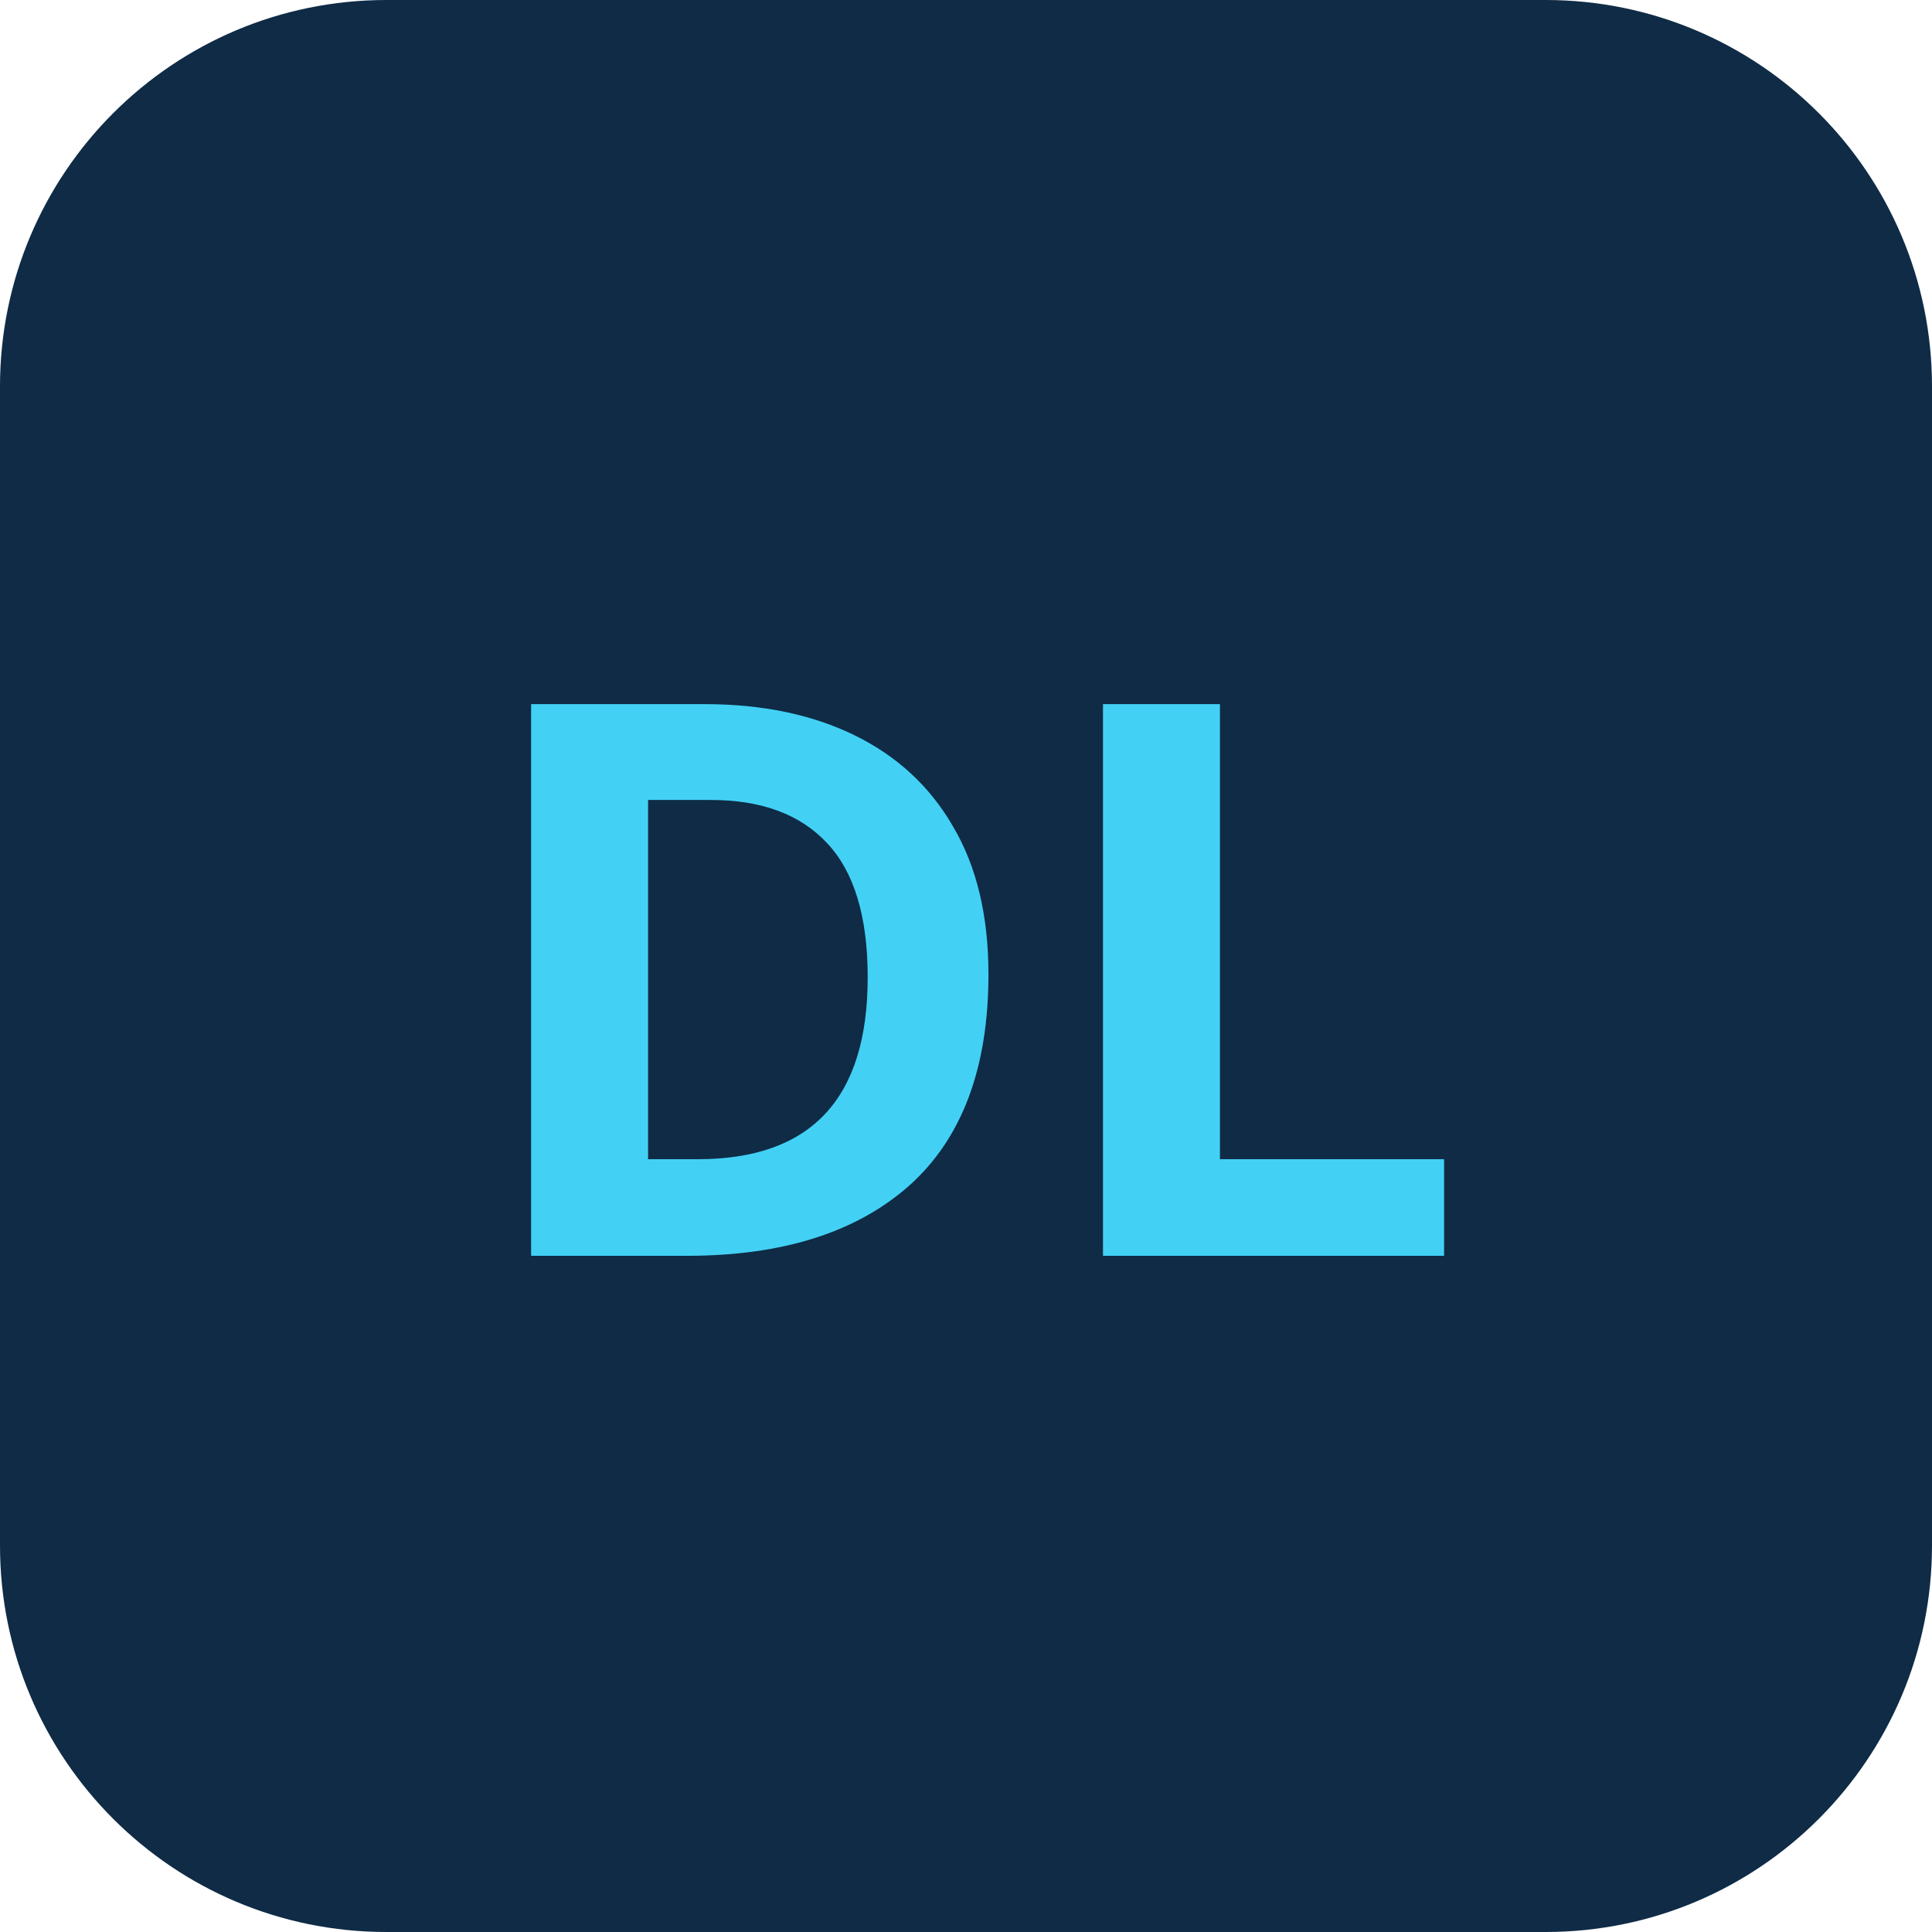
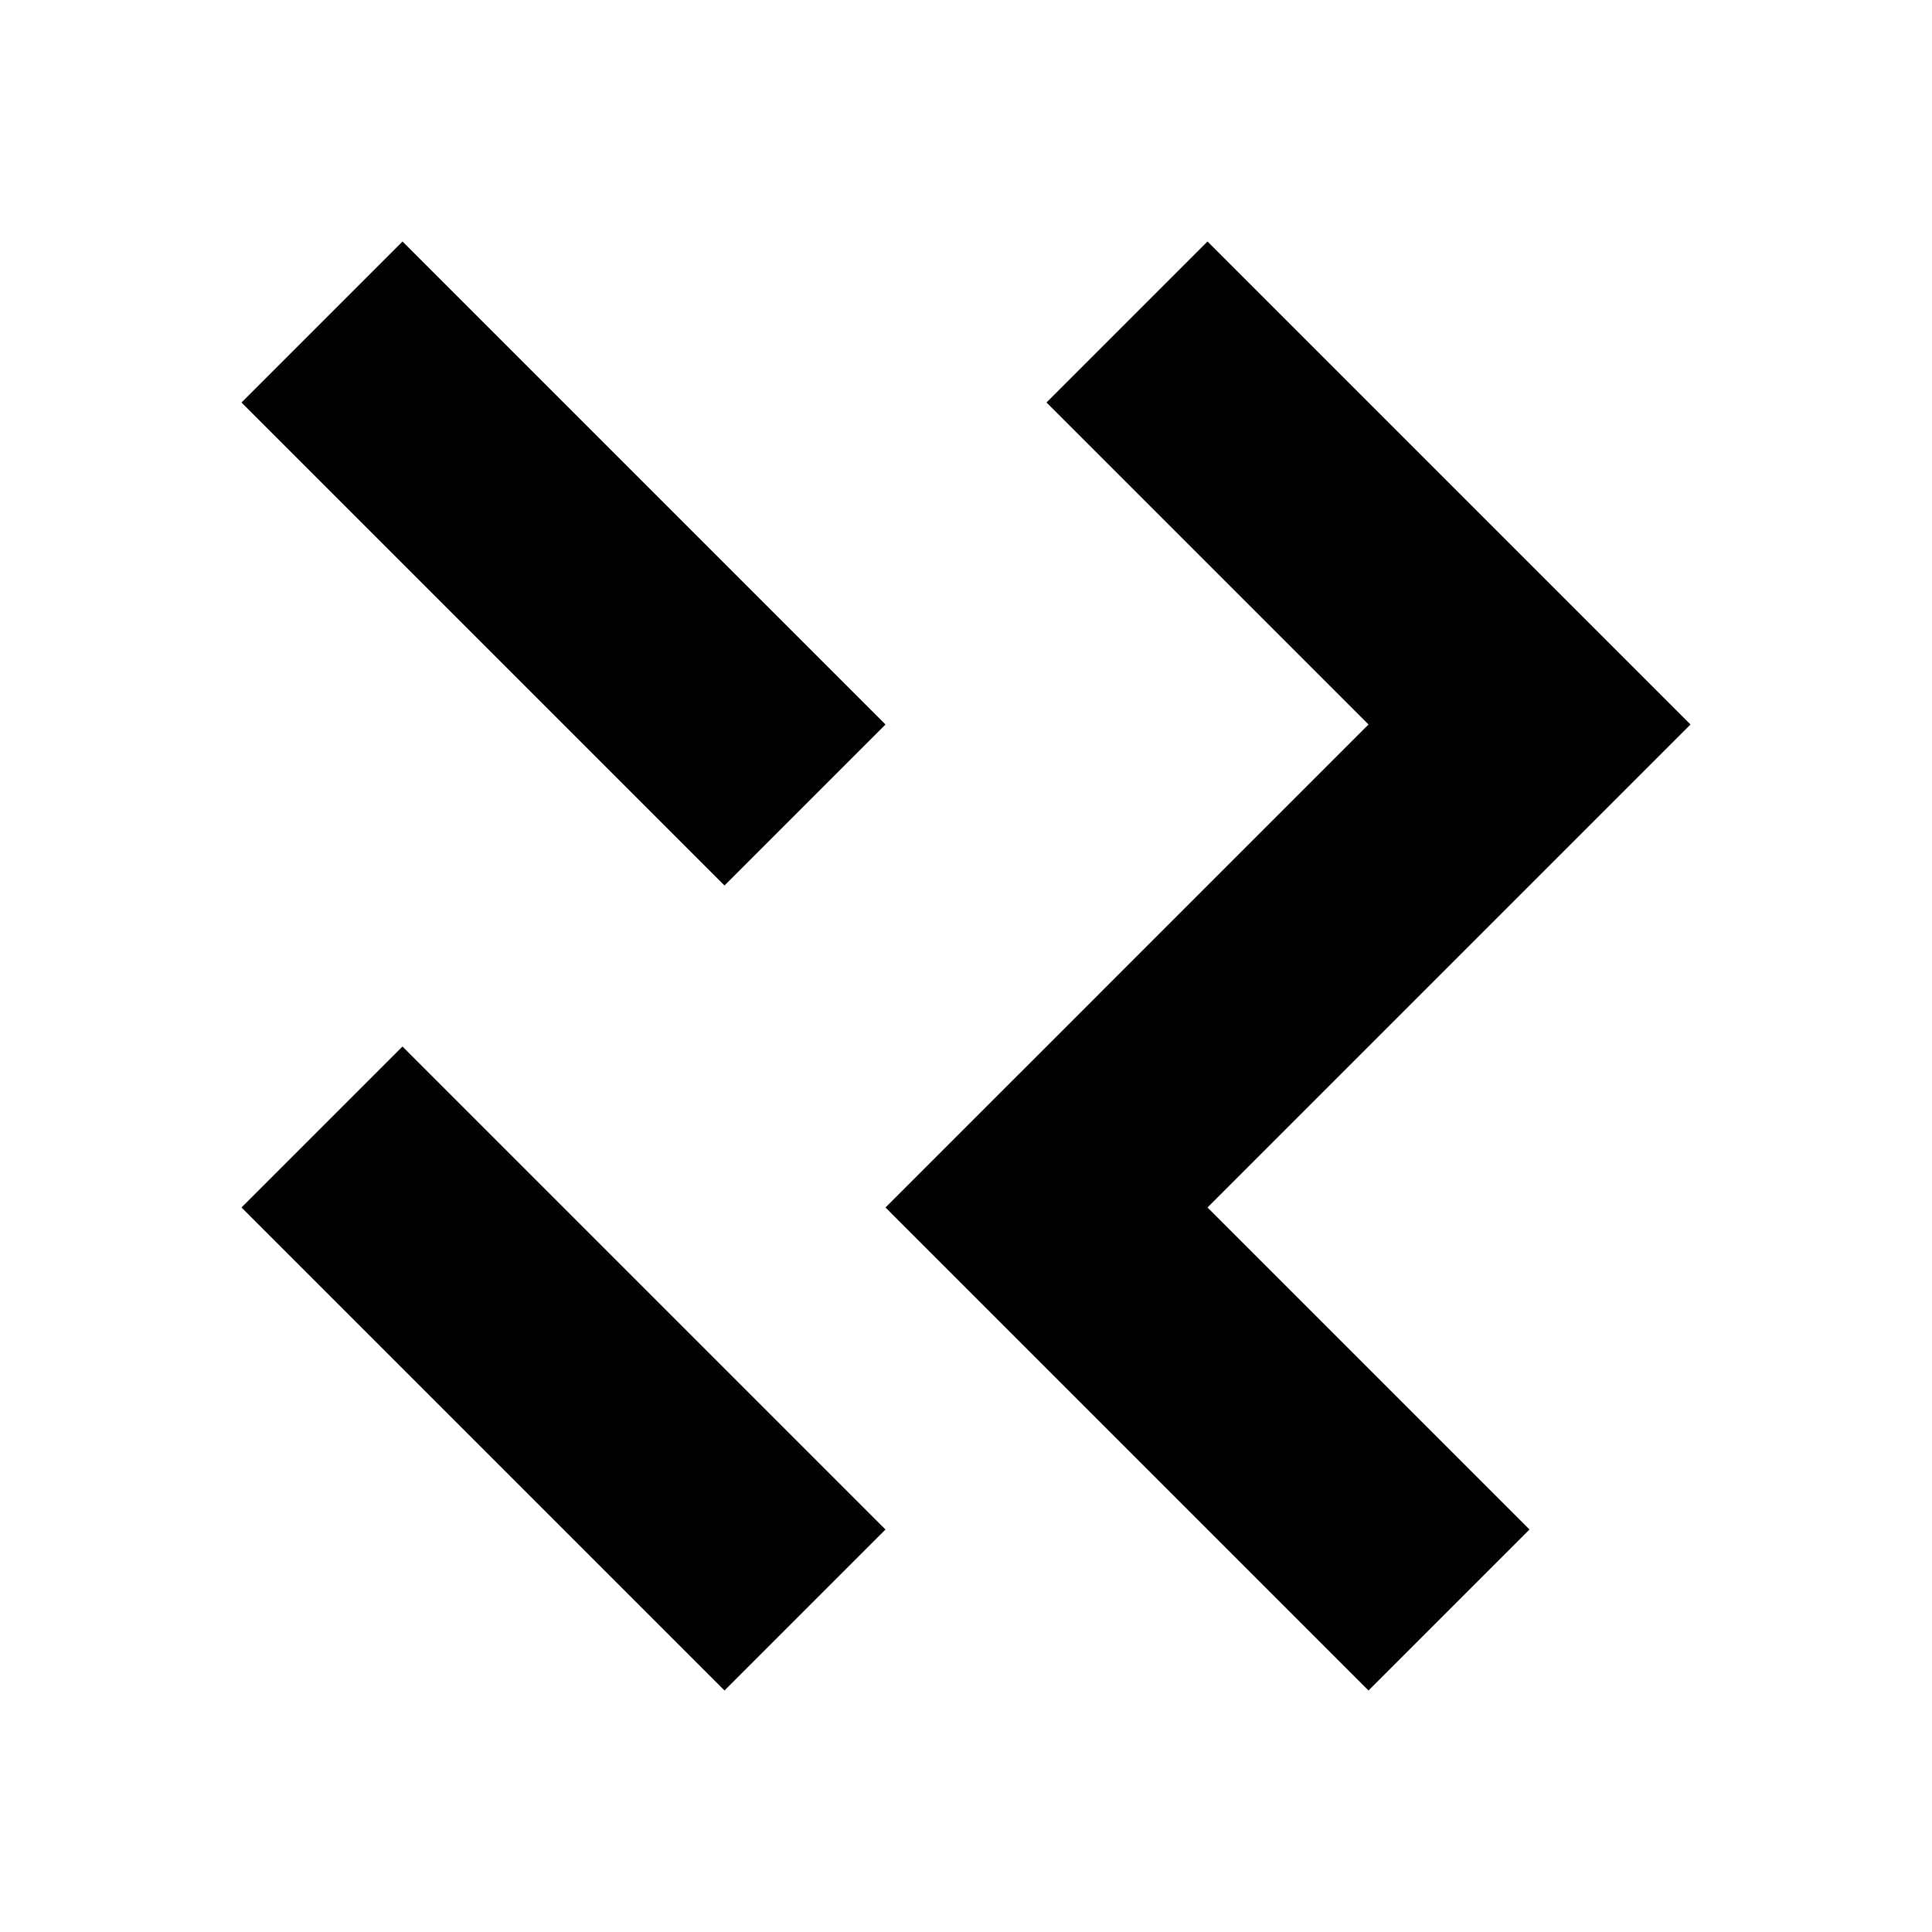
- <svg xmlns="http://www.w3.org/2000/svg" viewBox="0 0 40 40" fill="none">
-   <rect width="40" height="40" rx="8" fill="#0F2B46" />
-   <text x="20" y="26" text-anchor="middle" font-family="system-ui" font-weight="700" font-size="16" fill="#42D1F5">DL</text>
+ <svg xmlns="http://www.w3.org/2000/svg" viewBox="0 0 24 24" fill="currentColor">
+   <path d="M5 3l6 6-2 2-6-6zm10 0l6 6-6 6-2-2 4-4-4-4zM3 15l6 6 2-2-6-6zm8 0l6 6 2-2-6-6z" />
</svg>
